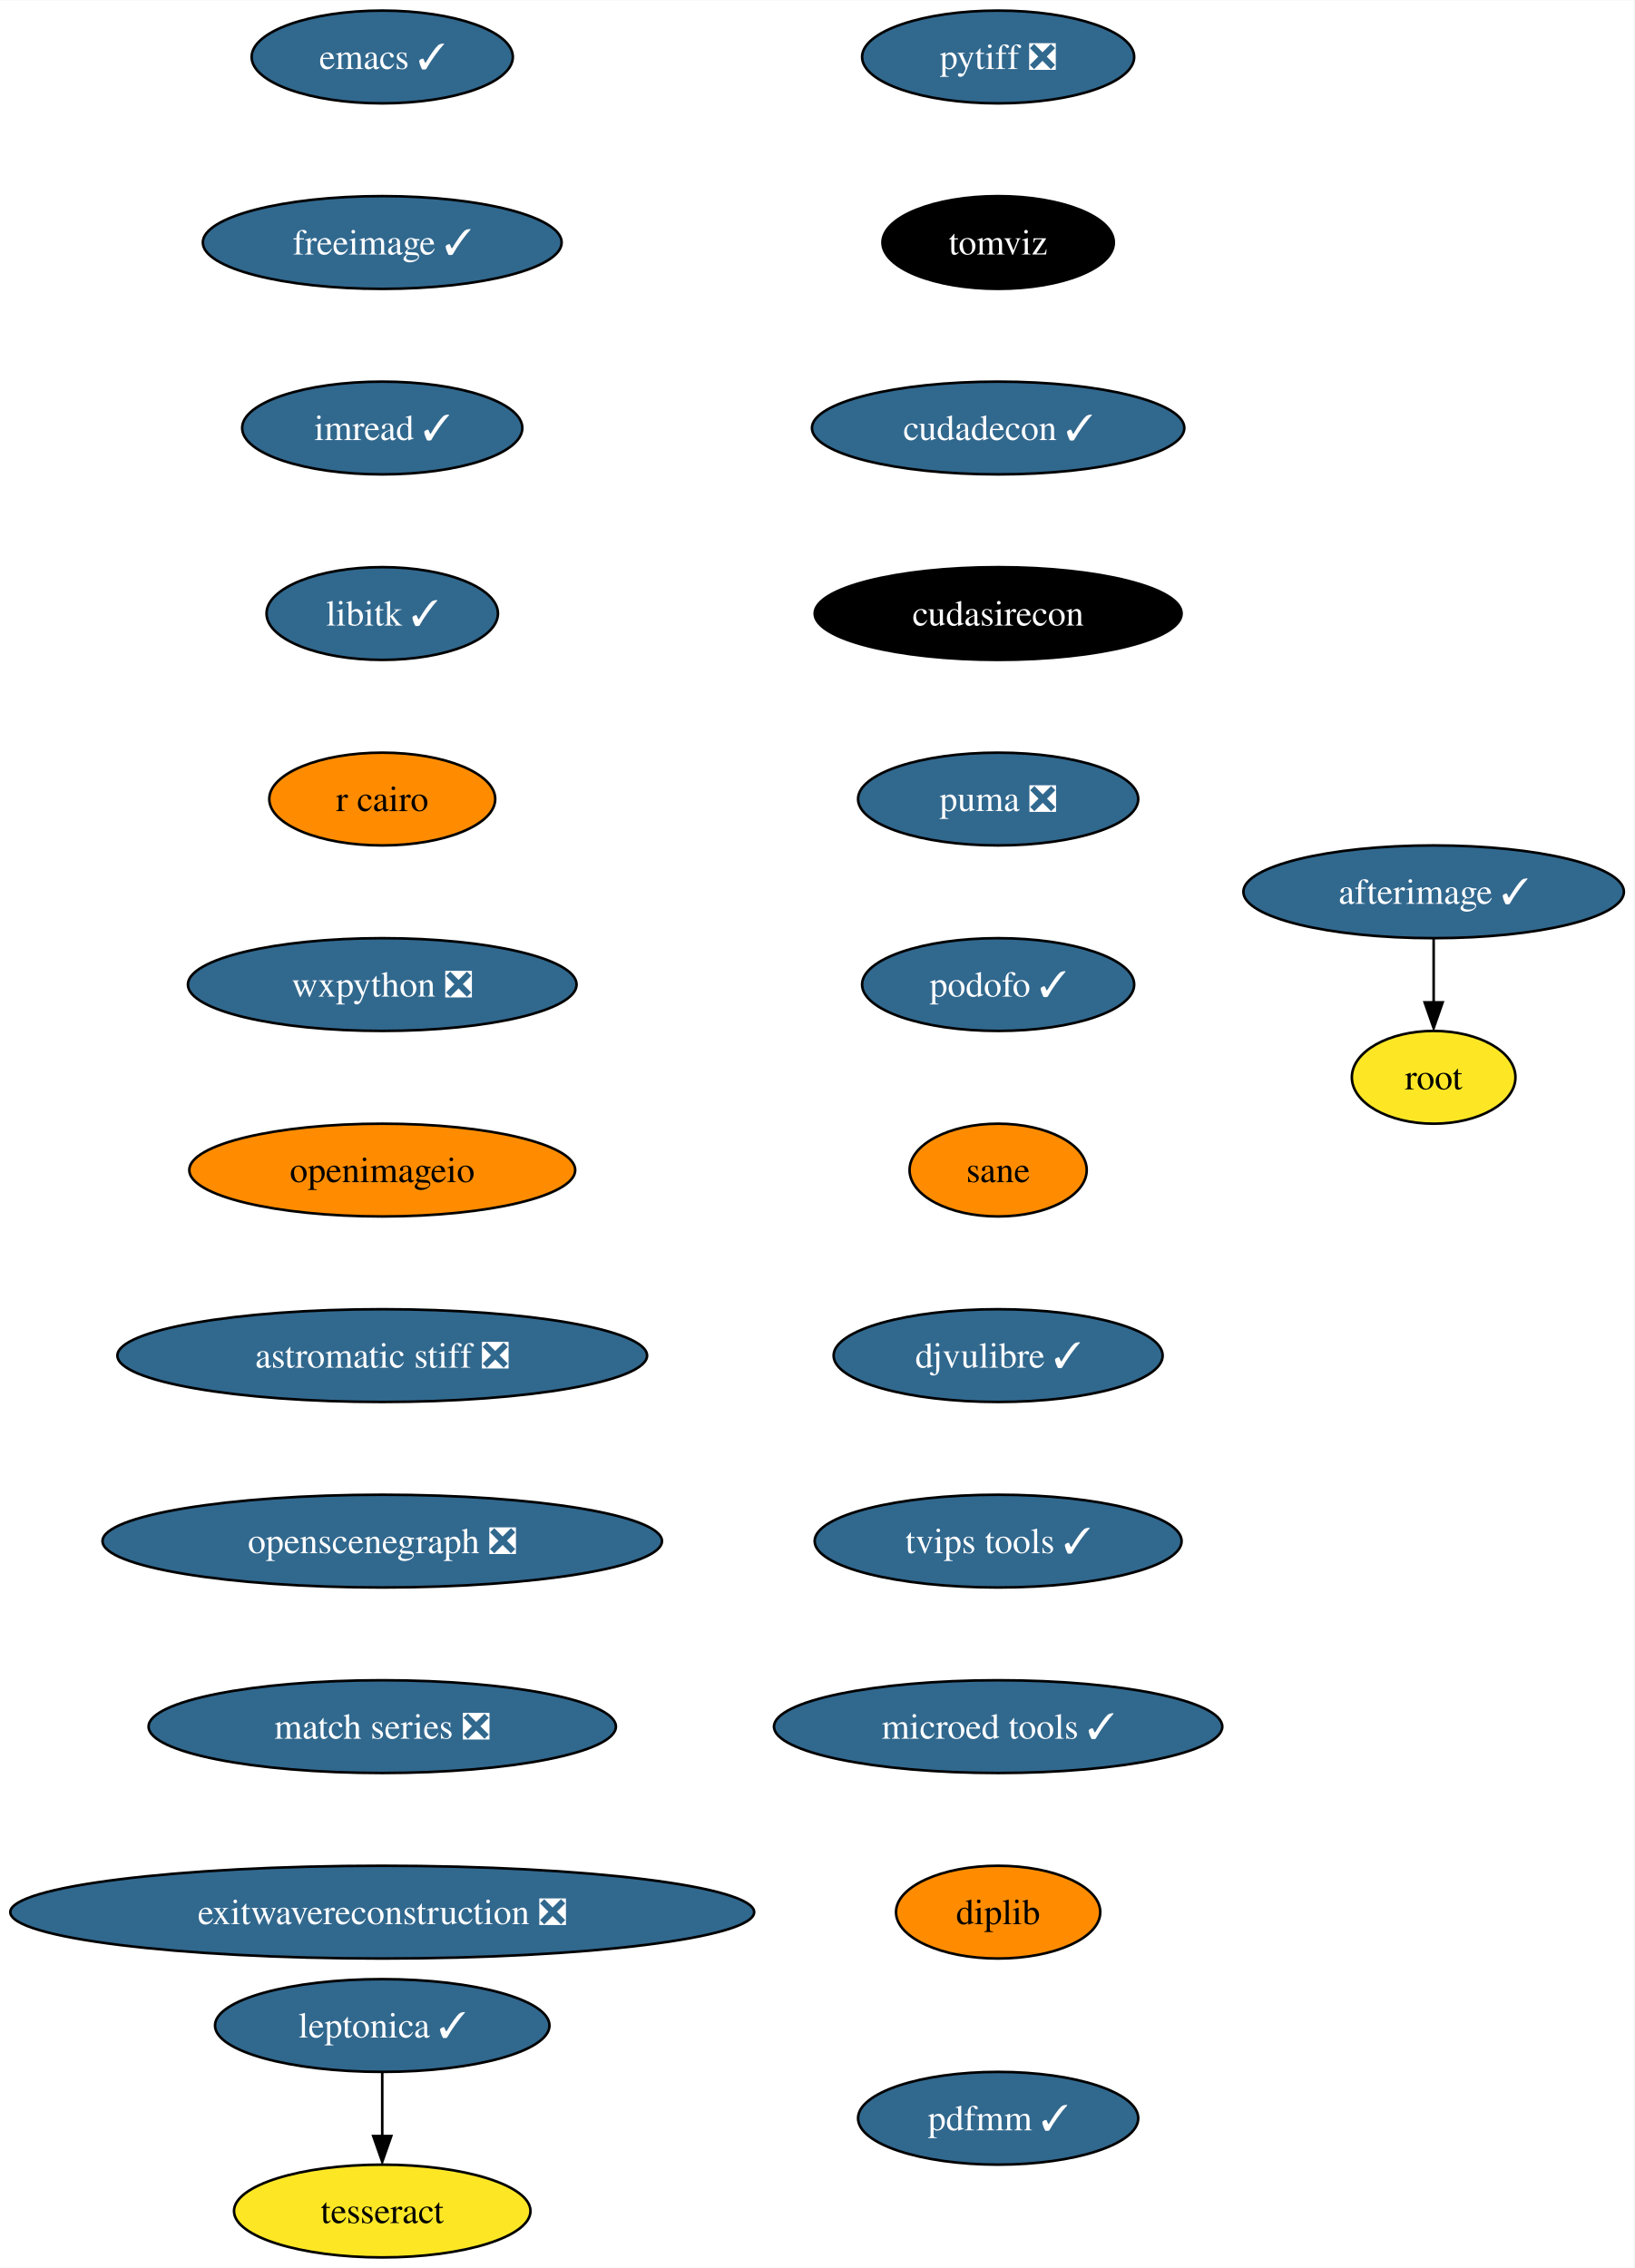
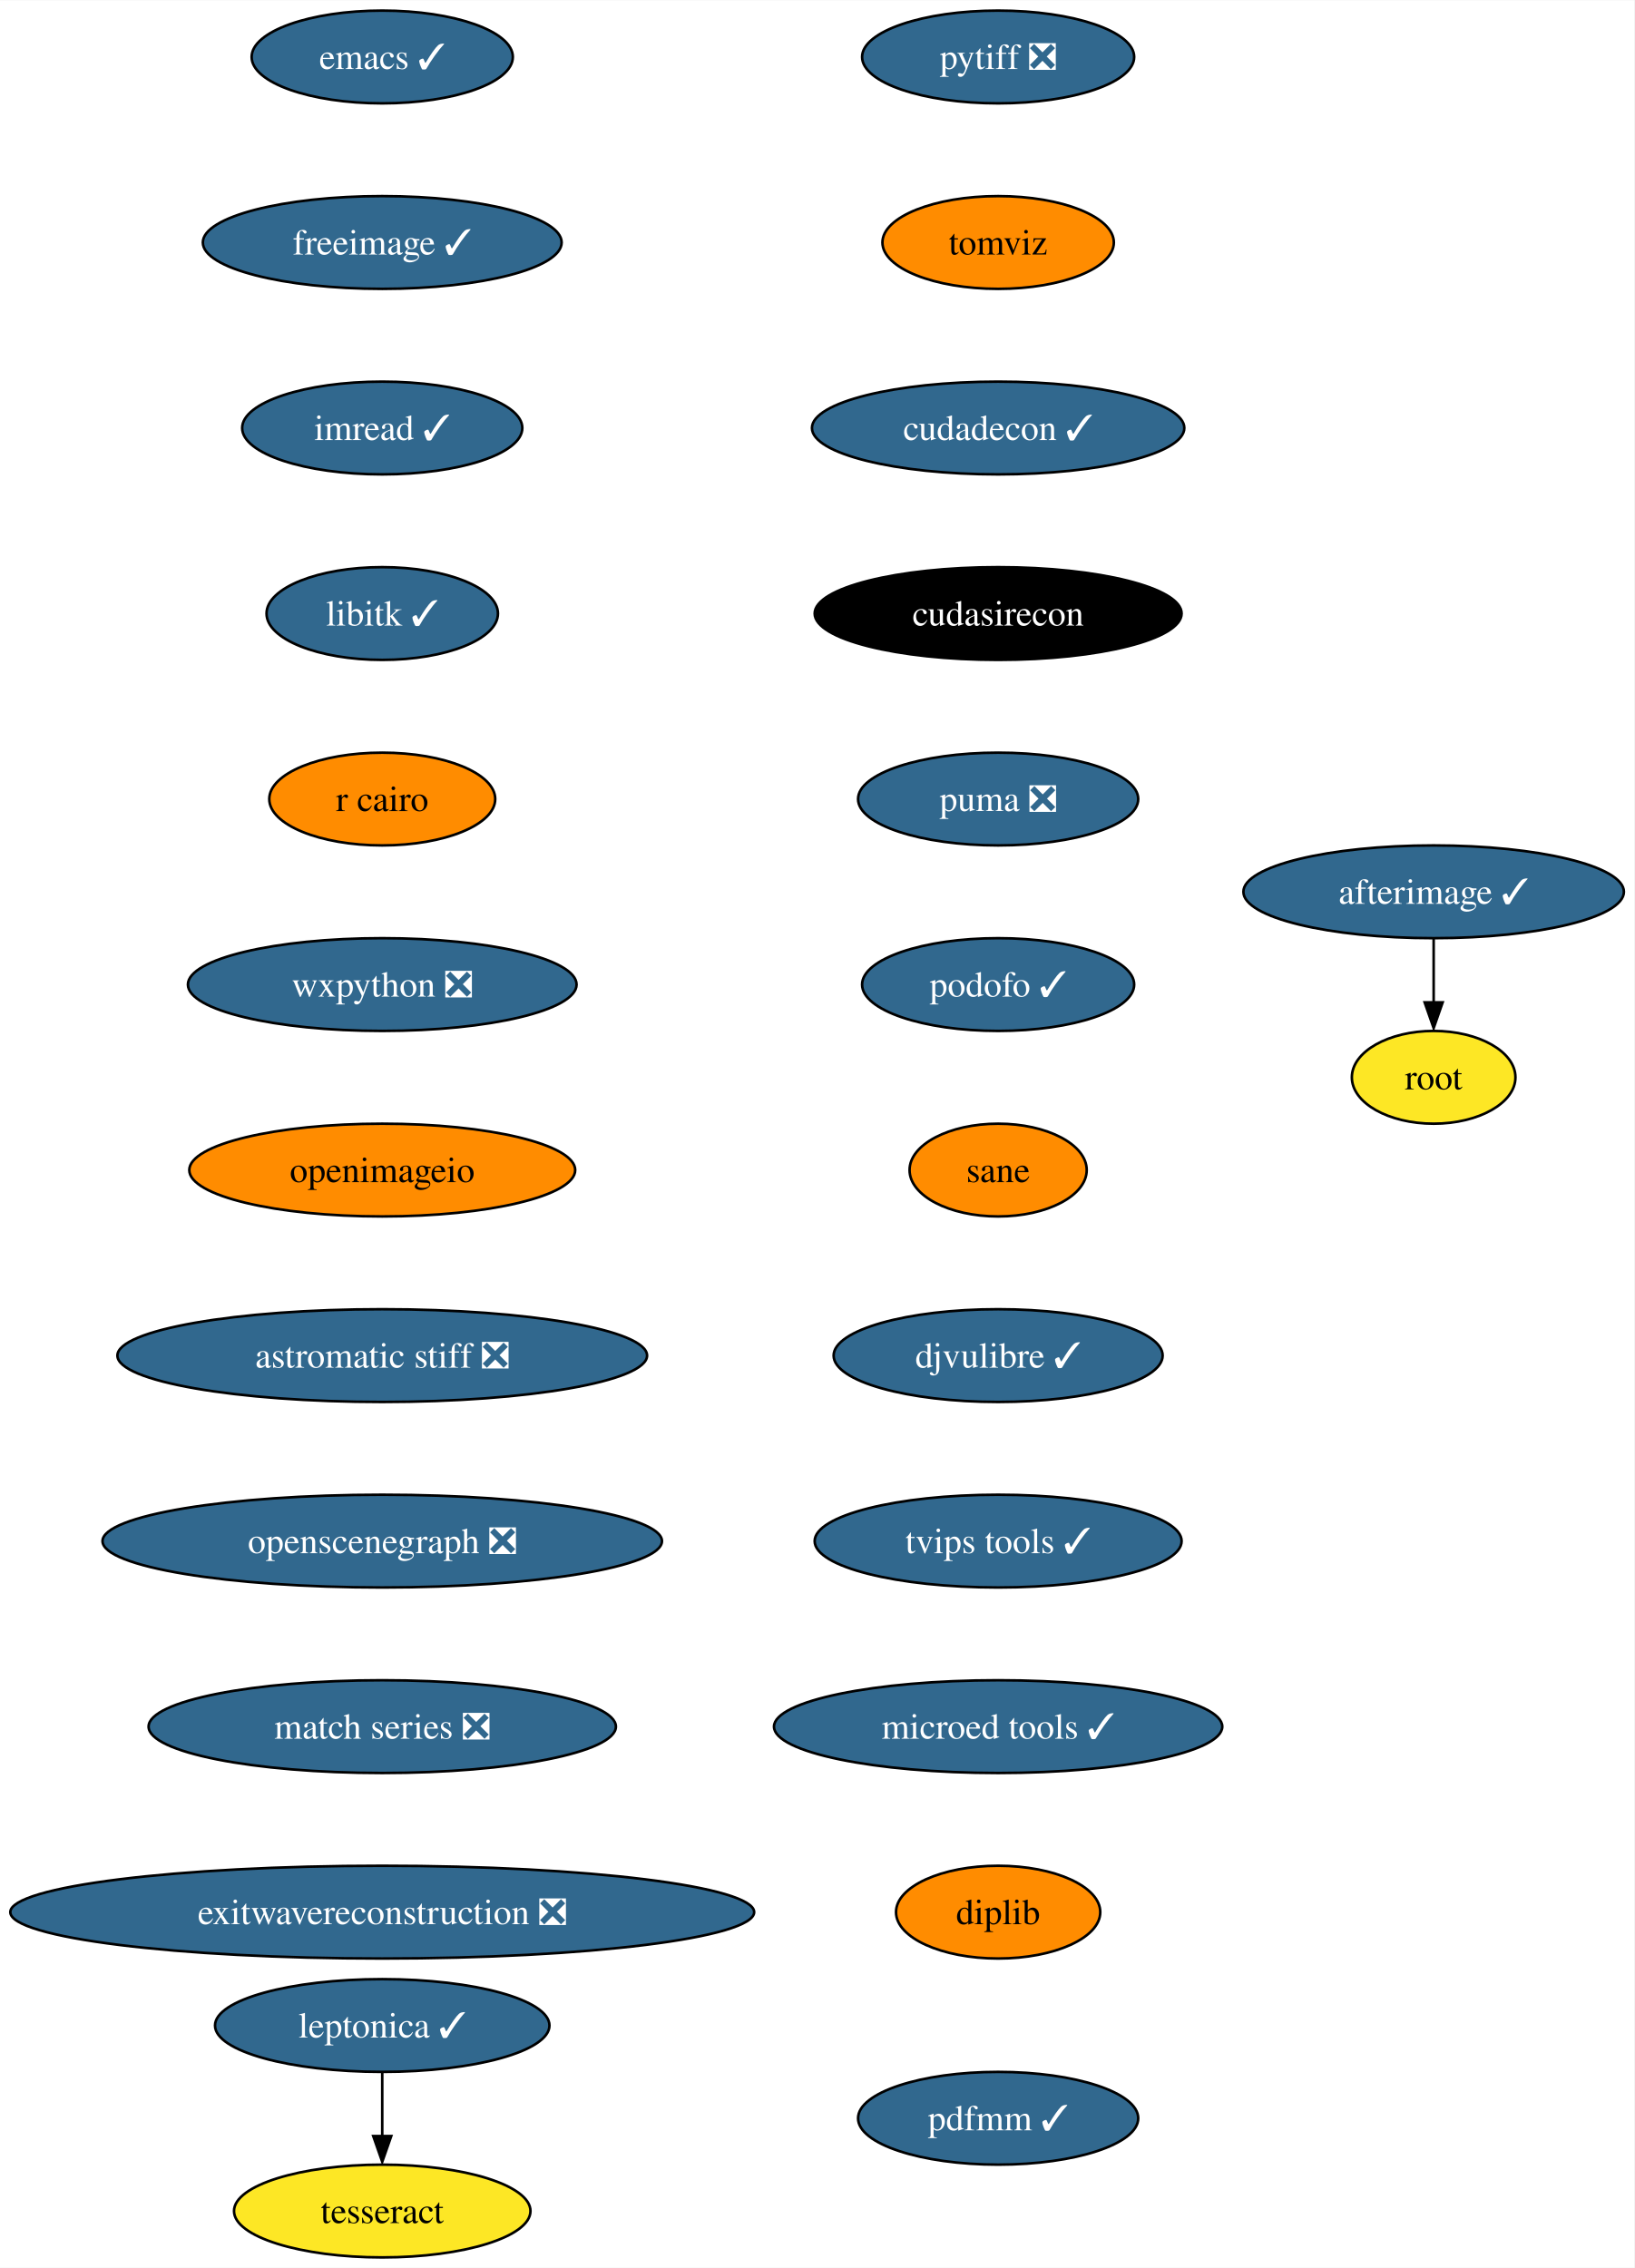
<svg xmlns="http://www.w3.org/2000/svg" xmlns:xlink="http://www.w3.org/1999/xlink" width="634pt" height="880pt" viewBox="0.00 0.00 634.16 880.00">
  <g id="graph0" class="graph" transform="scale(1 1) rotate(0) translate(4 876)">
    <polygon fill="white" stroke="none" points="-4,4 -4,-876 630.16,-876 630.16,4 -4,4" />
    <g id="node1" class="node">
      <g id="a_node1">
        <a xlink:href="https://github.com/conda-forge/emacs-feedstock/pull/77" xlink:title="emacs ✓">
          <ellipse fill="#31688e" stroke="black" cx="144.33" cy="-854" rx="50.68" ry="18" />
          <text text-anchor="middle" x="144.33" y="-849.33" font-family="Times,serif" font-size="14.00" fill="white">emacs ✓</text>
        </a>
      </g>
    </g>
    <g id="node2" class="node">
      <g id="a_node2">
        <a xlink:href="https://github.com/conda-forge/freeimage-feedstock/pull/42" xlink:title="freeimage ✓">
          <ellipse fill="#31688e" stroke="black" cx="144.33" cy="-782" rx="69.62" ry="18" />
          <text text-anchor="middle" x="144.33" y="-777.33" font-family="Times,serif" font-size="14.00" fill="white">freeimage ✓</text>
        </a>
      </g>
    </g>
    <g id="node3" class="node">
      <g id="a_node3">
        <a xlink:href="https://github.com/conda-forge/imread-feedstock/pull/29" xlink:title="imread ✓">
          <ellipse fill="#31688e" stroke="black" cx="144.33" cy="-710" rx="54.36" ry="18" />
          <text text-anchor="middle" x="144.33" y="-705.33" font-family="Times,serif" font-size="14.00" fill="white">imread ✓</text>
        </a>
      </g>
    </g>
    <g id="node4" class="node">
      <g id="a_node4">
        <a xlink:href="https://github.com/conda-forge/libitk-feedstock/pull/85" xlink:title="libitk ✓">
          <ellipse fill="#31688e" stroke="black" cx="144.33" cy="-638" rx="44.9" ry="18" />
          <text text-anchor="middle" x="144.33" y="-633.33" font-family="Times,serif" font-size="14.00" fill="white">libitk ✓</text>
        </a>
      </g>
    </g>
    <g id="node5" class="node">
      <g id="a_node5">
        <a xlink:href="https://github.com/conda-forge/r-cairo-feedstock" xlink:title="r cairo">
          <ellipse fill="#ff8c00" stroke="black" cx="144.33" cy="-566" rx="43.84" ry="18" />
          <text text-anchor="middle" x="144.33" y="-561.33" font-family="Times,serif" font-size="14.00">r cairo</text>
        </a>
      </g>
    </g>
    <g id="node6" class="node">
      <g id="a_node6">
        <a xlink:href="https://github.com/conda-forge/wxpython-feedstock/pull/106" xlink:title="wxpython ❎">
          <ellipse fill="#31688e" stroke="black" cx="144.33" cy="-494" rx="75.41" ry="18" />
          <text text-anchor="middle" x="144.33" y="-489.32" font-family="Times,serif" font-size="14.00" fill="white">wxpython ❎</text>
        </a>
      </g>
    </g>
    <g id="node7" class="node">
      <g id="a_node7">
        <a xlink:href="https://github.com/conda-forge/openimageio-feedstock" xlink:title="openimageio">
          <ellipse fill="#ff8c00" stroke="black" cx="144.33" cy="-422" rx="74.88" ry="18" />
          <text text-anchor="middle" x="144.33" y="-417.32" font-family="Times,serif" font-size="14.00">openimageio</text>
        </a>
      </g>
    </g>
    <g id="node12" class="node">
      <g id="a_node12">
        <a xlink:href="https://github.com/conda-forge/astromatic-stiff-feedstock/pull/7" xlink:title="astromatic stiff ❎">
          <ellipse fill="#31688e" stroke="black" cx="144.33" cy="-350" rx="102.77" ry="18" />
          <text text-anchor="middle" x="144.33" y="-345.32" font-family="Times,serif" font-size="14.00" fill="white">astromatic stiff ❎</text>
        </a>
      </g>
    </g>
    <g id="node8" class="node">
      <g id="a_node8">
        <a xlink:href="https://github.com/conda-forge/leptonica-feedstock/pull/45" xlink:title="leptonica ✓">
          <ellipse fill="#31688e" stroke="black" cx="144.33" cy="-90" rx="64.89" ry="18" />
          <text text-anchor="middle" x="144.33" y="-85.33" font-family="Times,serif" font-size="14.00" fill="white">leptonica ✓</text>
        </a>
      </g>
    </g>
    <g id="node9" class="node">
      <g id="a_node9">
        <a xlink:href="https://github.com/conda-forge/tesseract-feedstock" xlink:title="tesseract">
          <ellipse fill="#fde725" stroke="black" cx="144.33" cy="-18" rx="57.52" ry="18" />
          <text text-anchor="middle" x="144.33" y="-13.32" font-family="Times,serif" font-size="14.00">tesseract</text>
        </a>
      </g>
    </g>
    <g id="edge7" class="edge">
      <path fill="none" stroke="black" d="M144.33,-71.7C144.33,-64.24 144.33,-55.32 144.33,-46.97" />
      <polygon fill="black" stroke="black" points="147.83,-47.1 144.33,-37.1 140.83,-47.1 147.83,-47.1" />
    </g>
    <g id="node10" class="node">
      <g id="a_node10">
        <a xlink:href="https://github.com/conda-forge/afterimage-feedstock/pull/15" xlink:title="afterimage ✓">
          <ellipse fill="#31688e" stroke="black" cx="552.33" cy="-530" rx="73.83" ry="18" />
          <text text-anchor="middle" x="552.33" y="-525.33" font-family="Times,serif" font-size="14.00" fill="white">afterimage ✓</text>
        </a>
      </g>
    </g>
    <g id="node11" class="node">
      <g id="a_node11">
        <a xlink:href="https://github.com/conda-forge/root-feedstock" xlink:title="root">
          <ellipse fill="#fde725" stroke="black" cx="552.33" cy="-458" rx="31.74" ry="18" />
          <text text-anchor="middle" x="552.33" y="-453.32" font-family="Times,serif" font-size="14.00">root</text>
        </a>
      </g>
    </g>
    <g id="edge8" class="edge">
      <path fill="none" stroke="black" d="M552.33,-511.7C552.33,-504.24 552.33,-495.32 552.33,-486.97" />
      <polygon fill="black" stroke="black" points="555.83,-487.1 552.33,-477.1 548.83,-487.1 555.83,-487.1" />
    </g>
    <g id="node13" class="node">
      <g id="a_node13">
        <a xlink:href="https://github.com/conda-forge/openscenegraph-feedstock/pull/31" xlink:title="openscenegraph ❎">
          <ellipse fill="#31688e" stroke="black" cx="144.33" cy="-278" rx="108.55" ry="18" />
          <text text-anchor="middle" x="144.33" y="-273.32" font-family="Times,serif" font-size="14.00" fill="white">openscenegraph ❎</text>
        </a>
      </g>
    </g>
    <g id="node14" class="node">
      <g id="a_node14">
        <a xlink:href="https://github.com/conda-forge/match-series-feedstock/pull/20" xlink:title="match series ❎">
          <ellipse fill="#31688e" stroke="black" cx="144.33" cy="-206" rx="90.67" ry="18" />
          <text text-anchor="middle" x="144.33" y="-201.33" font-family="Times,serif" font-size="14.00" fill="white">match series ❎</text>
        </a>
      </g>
    </g>
    <g id="node15" class="node">
      <g id="a_node15">
        <a xlink:href="https://github.com/conda-forge/exitwavereconstruction-feedstock/pull/5" xlink:title="exitwavereconstruction ❎">
          <ellipse fill="#31688e" stroke="black" cx="144.33" cy="-134" rx="144.33" ry="18" />
          <text text-anchor="middle" x="144.33" y="-129.32" font-family="Times,serif" font-size="14.00" fill="white">exitwavereconstruction ❎</text>
        </a>
      </g>
    </g>
    <g id="node16" class="node">
      <g id="a_node16">
        <a xlink:href="https://github.com/conda-forge/pytiff-feedstock/pull/10" xlink:title="pytiff ❎">
          <ellipse fill="#31688e" stroke="black" cx="383.33" cy="-854" rx="52.79" ry="18" />
          <text text-anchor="middle" x="383.33" y="-849.33" font-family="Times,serif" font-size="14.00" fill="white">pytiff ❎</text>
        </a>
      </g>
    </g>
    <g id="node17" class="node">
      <g id="a_node17">
        <a xlink:href="https://github.com/conda-forge/tomviz-feedstock" xlink:title="tomviz">
-           <ellipse fill="#000000" stroke="black" cx="383.33" cy="-782" rx="44.9" ry="18" />
-           <text text-anchor="middle" x="383.33" y="-777.33" font-family="Times,serif" font-size="14.00" fill="white">tomviz</text>
+           <ellipse fill="#ff8c00" stroke="black" cx="383.33" cy="-782" rx="44.9" ry="18" />
+           <text text-anchor="middle" x="383.33" y="-777.33" font-family="Times,serif" font-size="14.00">tomviz</text>
        </a>
      </g>
    </g>
    <g id="node18" class="node">
      <g id="a_node18">
        <a xlink:href="https://github.com/conda-forge/cudadecon-feedstock/pull/23" xlink:title="cudadecon ✓">
          <ellipse fill="#31688e" stroke="black" cx="383.33" cy="-710" rx="72.25" ry="18" />
          <text text-anchor="middle" x="383.33" y="-705.33" font-family="Times,serif" font-size="14.00" fill="white">cudadecon ✓</text>
        </a>
      </g>
    </g>
    <g id="node19" class="node">
      <g id="a_node19">
        <a xlink:href="https://github.com/conda-forge/cudasirecon-feedstock" xlink:title="cudasirecon">
          <ellipse fill="#000000" stroke="black" cx="383.33" cy="-638" rx="71.2" ry="18" />
          <text text-anchor="middle" x="383.33" y="-633.33" font-family="Times,serif" font-size="14.00" fill="white">cudasirecon</text>
        </a>
      </g>
    </g>
    <g id="node20" class="node">
      <g id="a_node20">
        <a xlink:href="https://github.com/conda-forge/puma-feedstock/pull/23" xlink:title="puma ❎">
          <ellipse fill="#31688e" stroke="black" cx="383.33" cy="-566" rx="54.36" ry="18" />
          <text text-anchor="middle" x="383.33" y="-561.33" font-family="Times,serif" font-size="14.00" fill="white">puma ❎</text>
        </a>
      </g>
    </g>
    <g id="node21" class="node">
      <g id="a_node21">
        <a xlink:href="https://github.com/conda-forge/podofo-feedstock/pull/5" xlink:title="podofo ✓">
          <ellipse fill="#31688e" stroke="black" cx="383.33" cy="-494" rx="52.79" ry="18" />
          <text text-anchor="middle" x="383.33" y="-489.32" font-family="Times,serif" font-size="14.00" fill="white">podofo ✓</text>
        </a>
      </g>
    </g>
    <g id="node22" class="node">
      <g id="a_node22">
        <a xlink:href="https://github.com/conda-forge/sane-feedstock" xlink:title="sane">
          <ellipse fill="#ff8c00" stroke="black" cx="383.33" cy="-422" rx="34.37" ry="18" />
          <text text-anchor="middle" x="383.33" y="-417.32" font-family="Times,serif" font-size="14.00">sane</text>
        </a>
      </g>
    </g>
    <g id="node23" class="node">
      <g id="a_node23">
        <a xlink:href="https://github.com/conda-forge/djvulibre-feedstock/pull/3" xlink:title="djvulibre ✓">
          <ellipse fill="#31688e" stroke="black" cx="383.33" cy="-350" rx="63.84" ry="18" />
          <text text-anchor="middle" x="383.33" y="-345.32" font-family="Times,serif" font-size="14.00" fill="white">djvulibre ✓</text>
        </a>
      </g>
    </g>
    <g id="node24" class="node">
      <g id="a_node24">
        <a xlink:href="https://github.com/conda-forge/tvips-tools-feedstock/pull/21" xlink:title="tvips tools ✓">
          <ellipse fill="#31688e" stroke="black" cx="383.33" cy="-278" rx="71.2" ry="18" />
          <text text-anchor="middle" x="383.33" y="-273.32" font-family="Times,serif" font-size="14.00" fill="white">tvips tools ✓</text>
        </a>
      </g>
    </g>
    <g id="node25" class="node">
      <g id="a_node25">
        <a xlink:href="https://github.com/conda-forge/microed-tools-feedstock/pull/12" xlink:title="microed tools ✓">
          <ellipse fill="#31688e" stroke="black" cx="383.33" cy="-206" rx="86.98" ry="18" />
          <text text-anchor="middle" x="383.33" y="-201.33" font-family="Times,serif" font-size="14.00" fill="white">microed tools ✓</text>
        </a>
      </g>
    </g>
    <g id="node26" class="node">
      <g id="a_node26">
        <a xlink:href="https://github.com/conda-forge/diplib-feedstock" xlink:title="diplib">
          <ellipse fill="#ff8c00" stroke="black" cx="383.33" cy="-134" rx="39.63" ry="18" />
          <text text-anchor="middle" x="383.33" y="-129.32" font-family="Times,serif" font-size="14.00">diplib</text>
        </a>
      </g>
    </g>
    <g id="node27" class="node">
      <g id="a_node27">
        <a xlink:href="https://github.com/conda-forge/pdfmm-feedstock/pull/6" xlink:title="pdfmm ✓">
          <ellipse fill="#31688e" stroke="black" cx="383.33" cy="-54" rx="54.36" ry="18" />
          <text text-anchor="middle" x="383.33" y="-49.33" font-family="Times,serif" font-size="14.00" fill="white">pdfmm ✓</text>
        </a>
      </g>
    </g>
  </g>
</svg>
